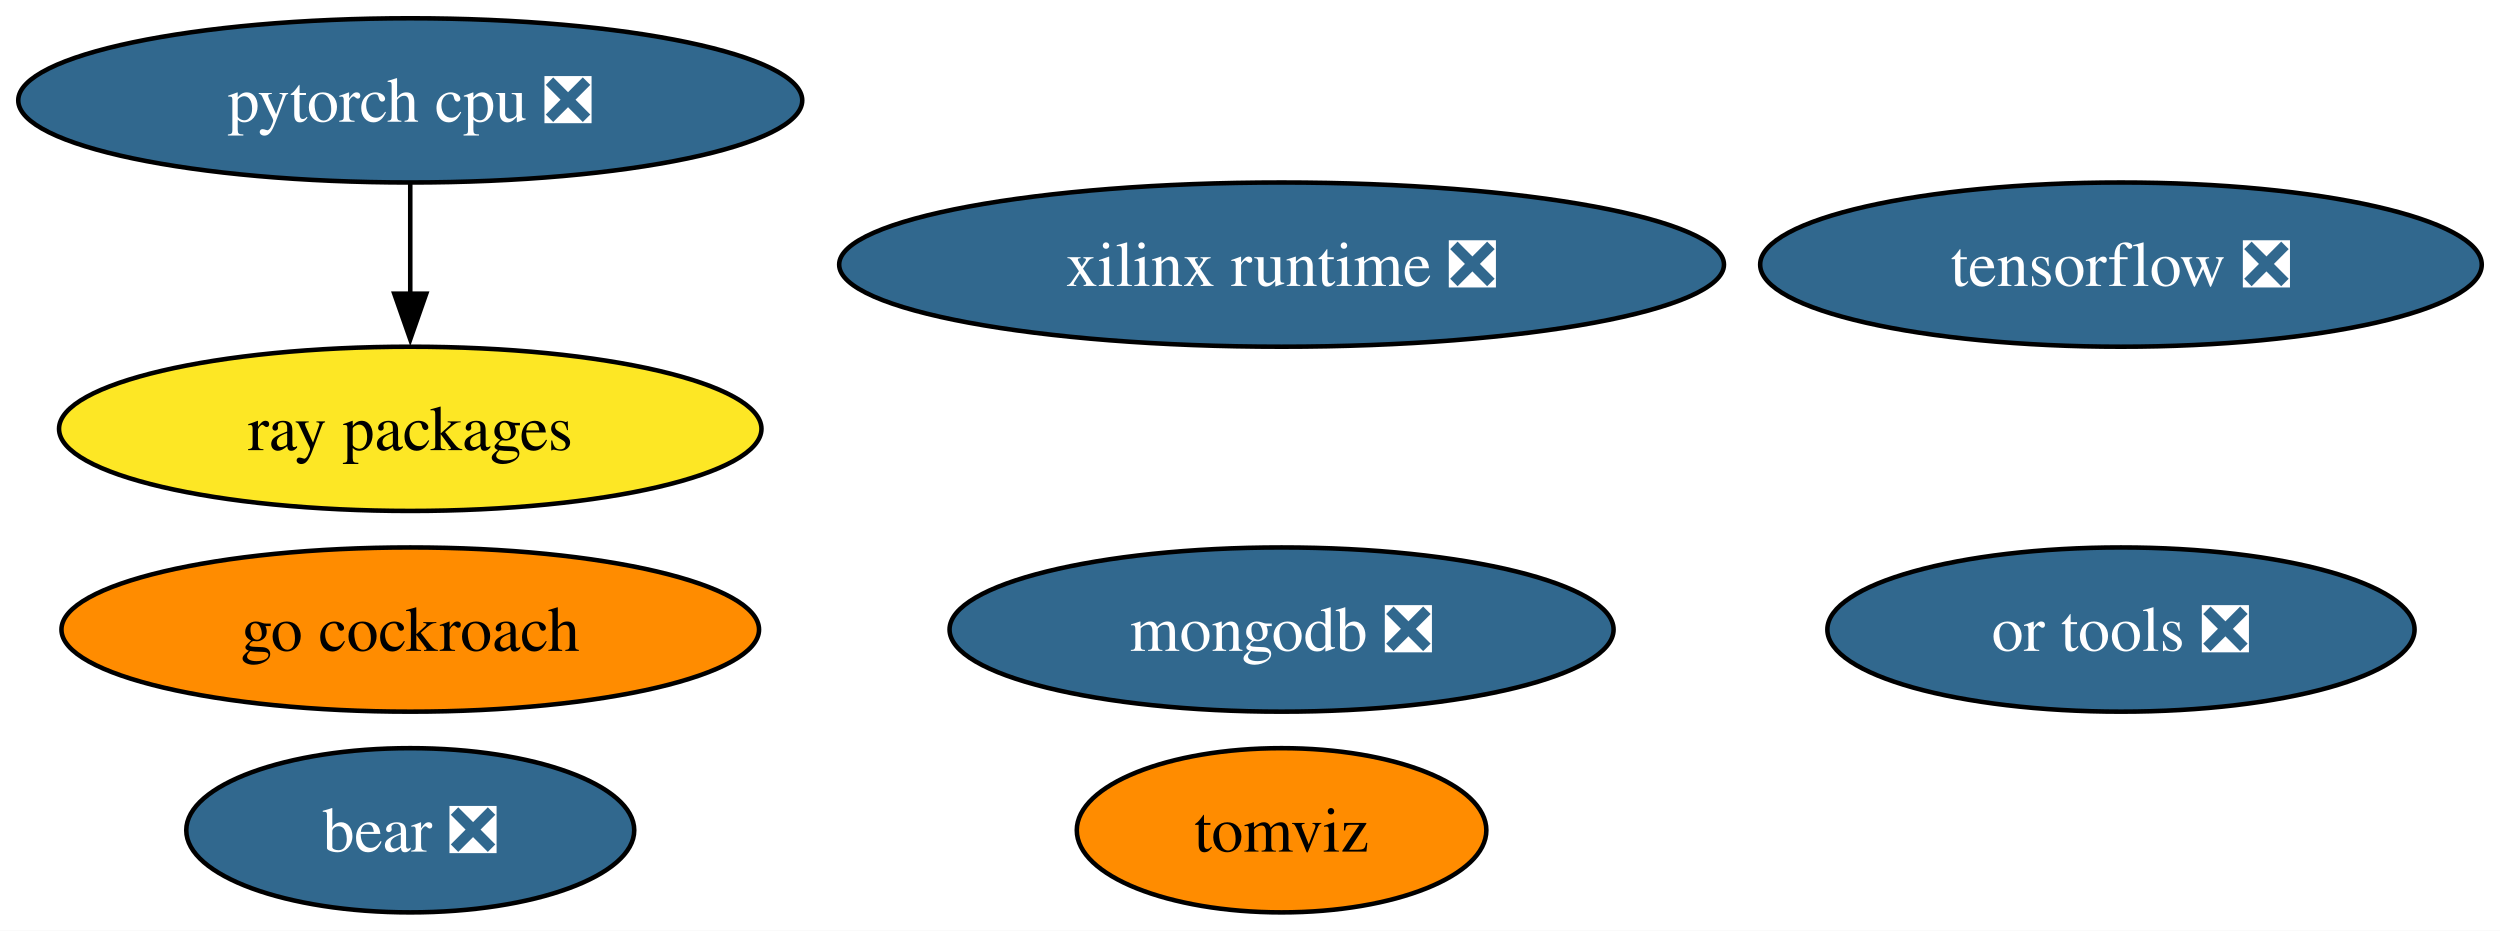
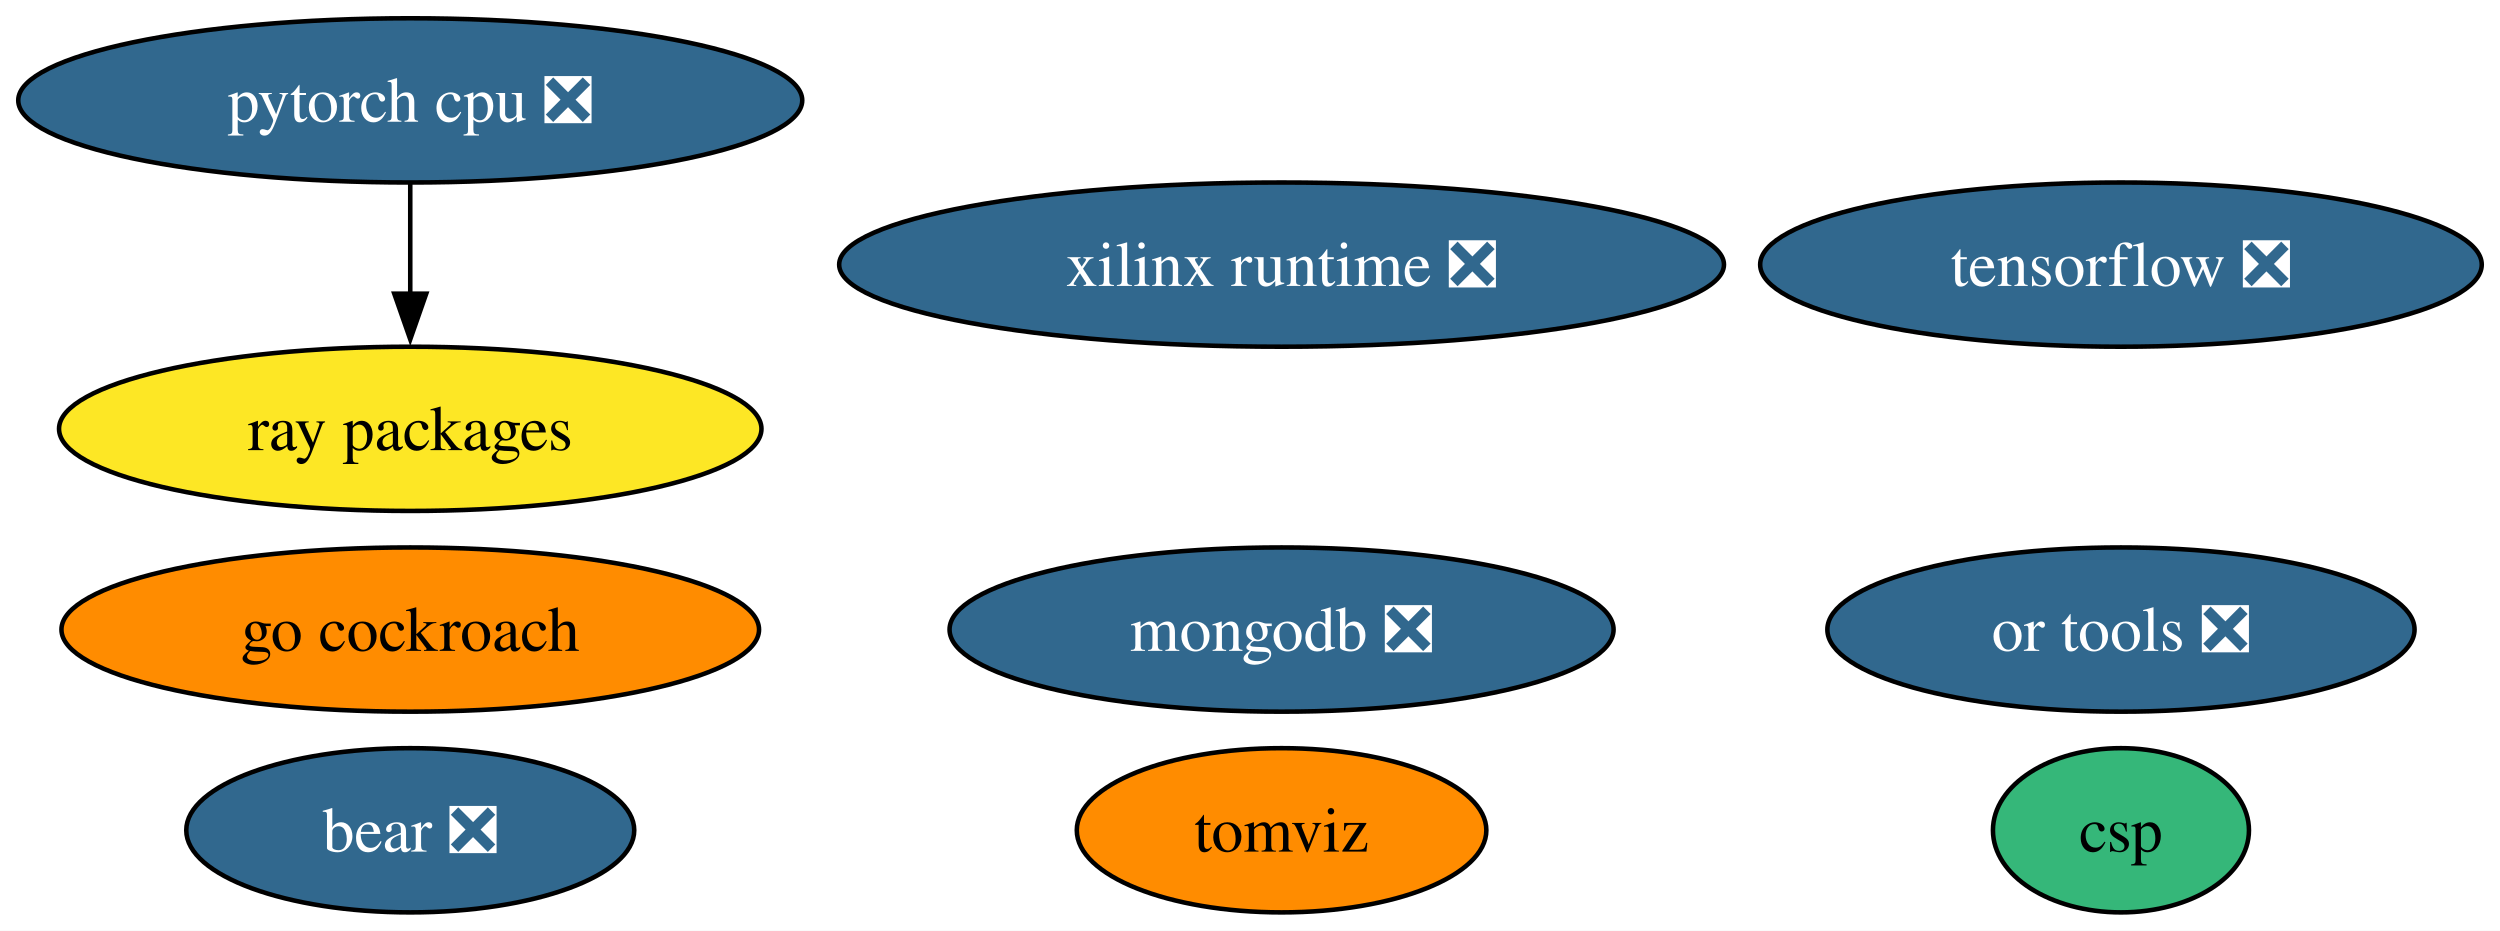
<svg xmlns="http://www.w3.org/2000/svg" xmlns:xlink="http://www.w3.org/1999/xlink" width="548pt" height="204pt" viewBox="0.00 0.00 548.02 204.00">
  <g id="graph0" class="graph" transform="scale(1 1) rotate(0) translate(4 200)">
    <polygon fill="white" stroke="none" points="-4,4 -4,-200 544.02,-200 544.02,4 -4,4" />
    <g id="node1" class="node">
      <g id="a_node1">
        <a xlink:href="https://github.com/conda-forge/tensorflow-feedstock/pull/372" xlink:title="tensorflow ❎">
          <ellipse fill="#31688e" stroke="black" cx="460.93" cy="-142" rx="79.09" ry="18" />
          <text text-anchor="middle" x="460.93" y="-137.32" font-family="Times,serif" font-size="14.00" fill="white">tensorflow ❎</text>
        </a>
      </g>
    </g>
    <g id="node2" class="node">
      <g id="a_node2">
        <a xlink:href="https://github.com/conda-forge/pytorch-cpu-feedstock/pull/221" xlink:title="pytorch cpu ❎">
          <ellipse fill="#31688e" stroke="black" cx="85.93" cy="-178" rx="85.93" ry="18" />
          <text text-anchor="middle" x="85.93" y="-173.32" font-family="Times,serif" font-size="14.00" fill="white">pytorch cpu ❎</text>
        </a>
      </g>
    </g>
    <g id="node5" class="node">
      <g id="a_node5">
        <a xlink:href="https://github.com/conda-forge/ray-packages-feedstock" xlink:title="ray packages">
          <ellipse fill="#fde725" stroke="black" cx="85.93" cy="-106" rx="76.99" ry="18" />
          <text text-anchor="middle" x="85.93" y="-101.33" font-family="Times,serif" font-size="14.00">ray packages</text>
        </a>
      </g>
    </g>
    <g id="edge1" class="edge">
      <path fill="none" stroke="black" d="M85.93,-159.7C85.93,-152.41 85.93,-143.73 85.93,-135.54" />
      <polygon fill="black" stroke="black" points="89.43,-135.62 85.93,-125.62 82.43,-135.62 89.43,-135.62" />
    </g>
    <g id="node3" class="node">
      <g id="a_node3">
        <a xlink:href="https://github.com/conda-forge/mongodb-feedstock/pull/84" xlink:title="mongodb ❎">
          <ellipse fill="#31688e" stroke="black" cx="276.93" cy="-62" rx="72.78" ry="18" />
          <text text-anchor="middle" x="276.93" y="-57.33" font-family="Times,serif" font-size="14.00" fill="white">mongodb ❎</text>
        </a>
      </g>
    </g>
    <g id="node4" class="node">
      <g id="a_node4">
        <a xlink:href="https://github.com/conda-forge/go-cockroach-feedstock" xlink:title="go cockroach">
          <ellipse fill="#ff8c00" stroke="black" cx="85.93" cy="-62" rx="76.46" ry="18" />
          <text text-anchor="middle" x="85.93" y="-57.33" font-family="Times,serif" font-size="14.00">go cockroach</text>
        </a>
      </g>
    </g>
    <g id="node6" class="node">
      <g id="a_node6">
        <a xlink:href="https://github.com/conda-forge/tomviz-feedstock" xlink:title="tomviz">
          <ellipse fill="#ff8c00" stroke="black" cx="276.93" cy="-18" rx="44.89" ry="18" />
          <text text-anchor="middle" x="276.93" y="-13.32" font-family="Times,serif" font-size="14.00">tomviz</text>
        </a>
      </g>
    </g>
    <g id="node7" class="node">
      <g id="a_node7">
        <a xlink:href="https://github.com/conda-forge/or-tools-feedstock/pull/55" xlink:title="or tools ❎">
          <ellipse fill="#31688e" stroke="black" cx="460.93" cy="-62" rx="64.36" ry="18" />
          <text text-anchor="middle" x="460.93" y="-57.33" font-family="Times,serif" font-size="14.00" fill="white">or tools ❎</text>
        </a>
      </g>
    </g>
    <g id="node8" class="node">
      <g id="a_node8">
        <a xlink:href="https://github.com/conda-forge/bear-feedstock/pull/44" xlink:title="bear ❎">
          <ellipse fill="#31688e" stroke="black" cx="85.93" cy="-18" rx="49.1" ry="18" />
          <text text-anchor="middle" x="85.93" y="-13.32" font-family="Times,serif" font-size="14.00" fill="white">bear ❎</text>
        </a>
      </g>
    </g>
    <g id="node9" class="node">
      <g id="a_node9">
        <a xlink:href="https://github.com/conda-forge/xilinx-runtime-feedstock/pull/31" xlink:title="xilinx runtime ❎">
          <ellipse fill="#31688e" stroke="black" cx="276.93" cy="-142" rx="96.98" ry="18" />
          <text text-anchor="middle" x="276.93" y="-137.32" font-family="Times,serif" font-size="14.00" fill="white">xilinx runtime ❎</text>
        </a>
      </g>
    </g>
+     <g id="node10" class="node">
+       <g id="a_node10">
+         <a xlink:href="https://github.com/conda-forge/csp-feedstock" xlink:title="csp">
+           <ellipse fill="#35b779" stroke="black" cx="460.93" cy="-18" rx="28.06" ry="18" />
+           <text text-anchor="middle" x="460.93" y="-13.32" font-family="Times,serif" font-size="14.00">csp</text>
+         </a>
+       </g>
+     </g>
  </g>
</svg>
